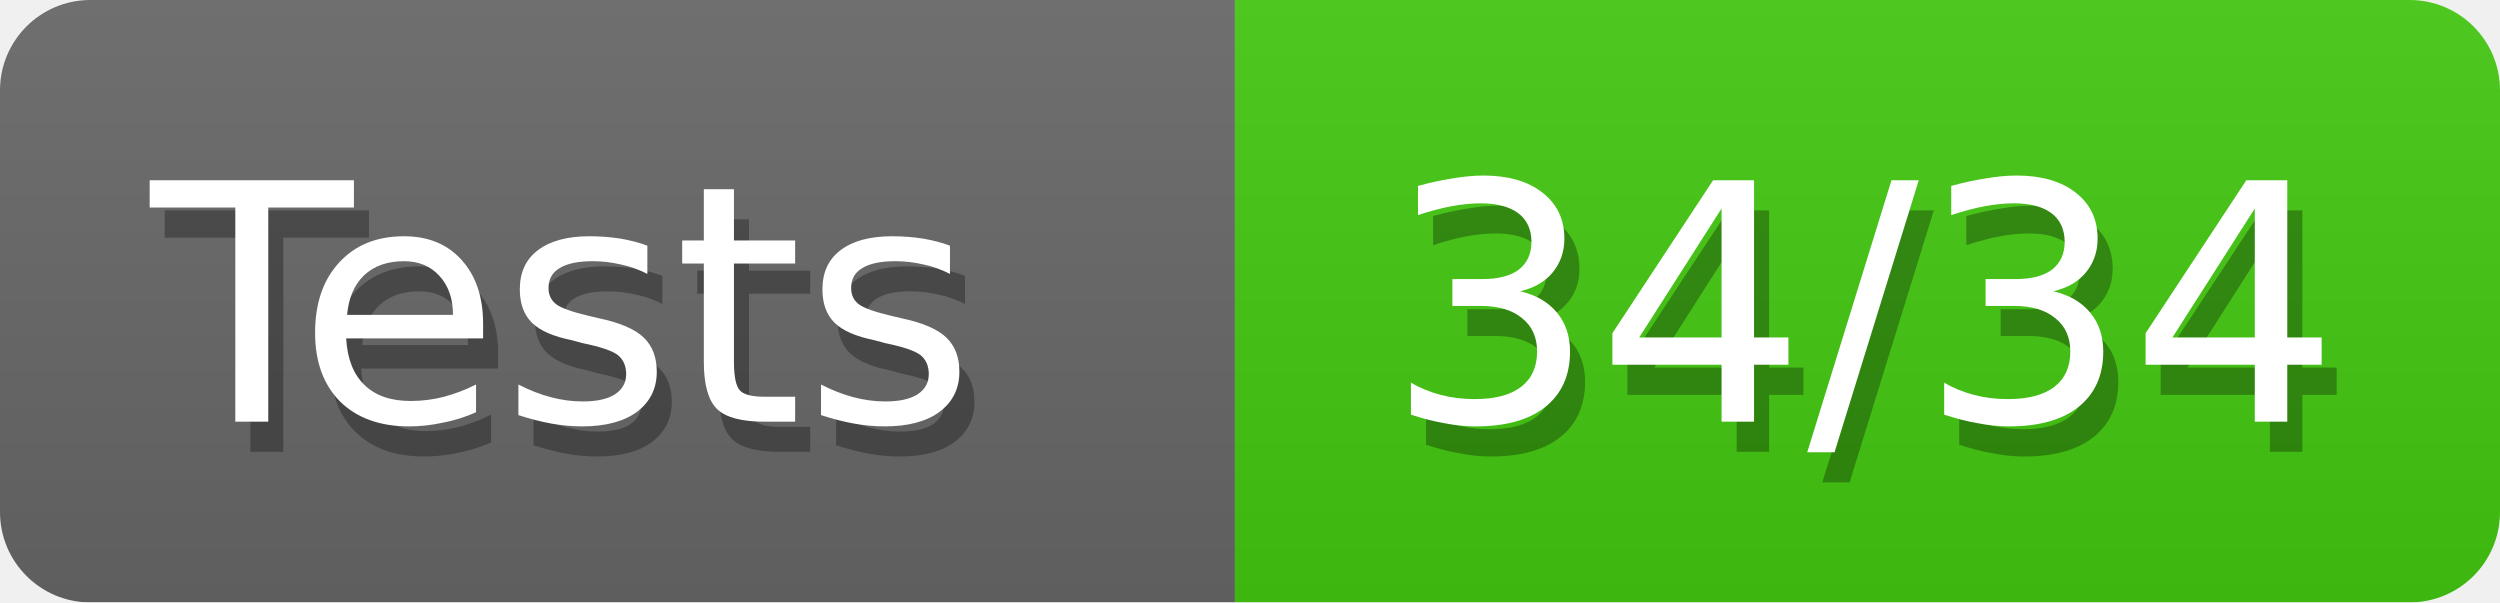
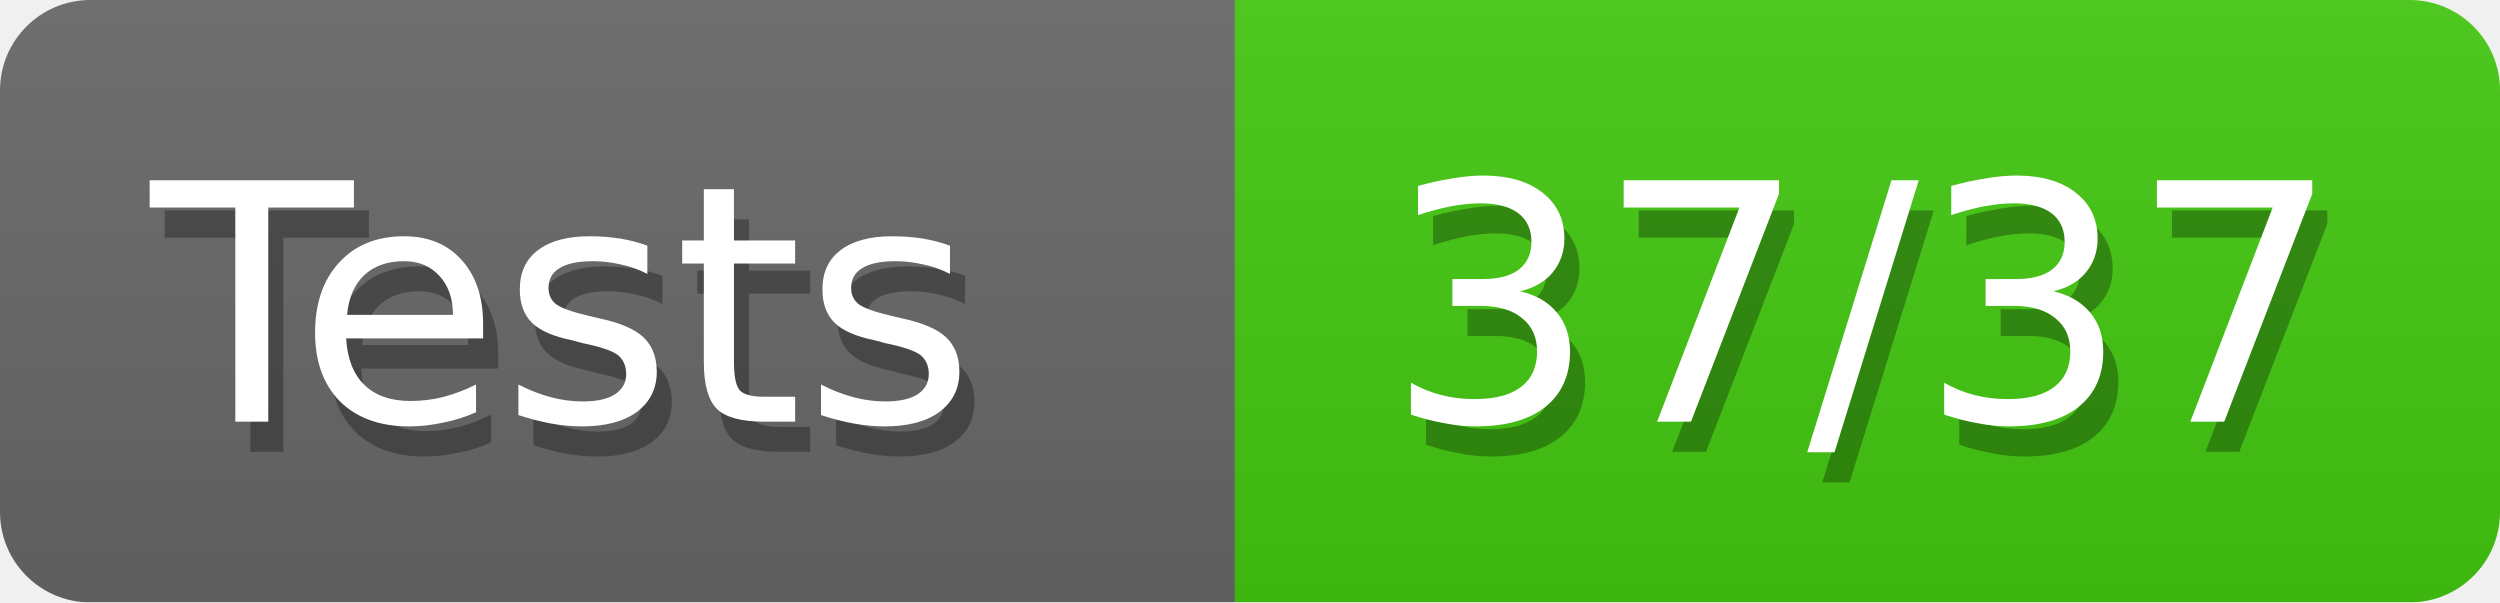
<svg xmlns="http://www.w3.org/2000/svg" width="83" height="20">
  <defs>
    <style>text{font-size:11px;font-family:Verdana,DejaVu Sans,Geneva,sans-serif}text.shadow{fill:#010101;fill-opacity:.3}text.high{fill:#fff}</style>
    <linearGradient id="smooth" x2="0" y2="100%">
      <stop offset="0" stop-color="#aaa" stop-opacity=".1" />
      <stop offset="1" stop-opacity=".1" />
    </linearGradient>
    <mask id="round">
      <rect width="100%" height="100%" rx="3" fill="#fff" />
    </mask>
  </defs>
  <g id="bg" mask="url(#round)">
    <path fill="#696969" d="M0 0h41v20H0z" />
    <path fill="#4c1" d="M41 0h42v20H41z" />
    <path fill="url(#smooth)" d="M0 0h83v20H0z" />
  </g>
  <g id="fg">
    <text class="shadow" x="5.5" y="15">Tests</text>
    <text class="high" x="5" y="14">Tests</text>
-     <text class="shadow" x="46.5" y="15">34/34</text>
-     <text class="high" x="46" y="14">34/34</text>
+     <text class="shadow" x="46.5" y="15">37/37</text>
+     <text class="high" x="46" y="14">37/37</text>
  </g>
</svg>
